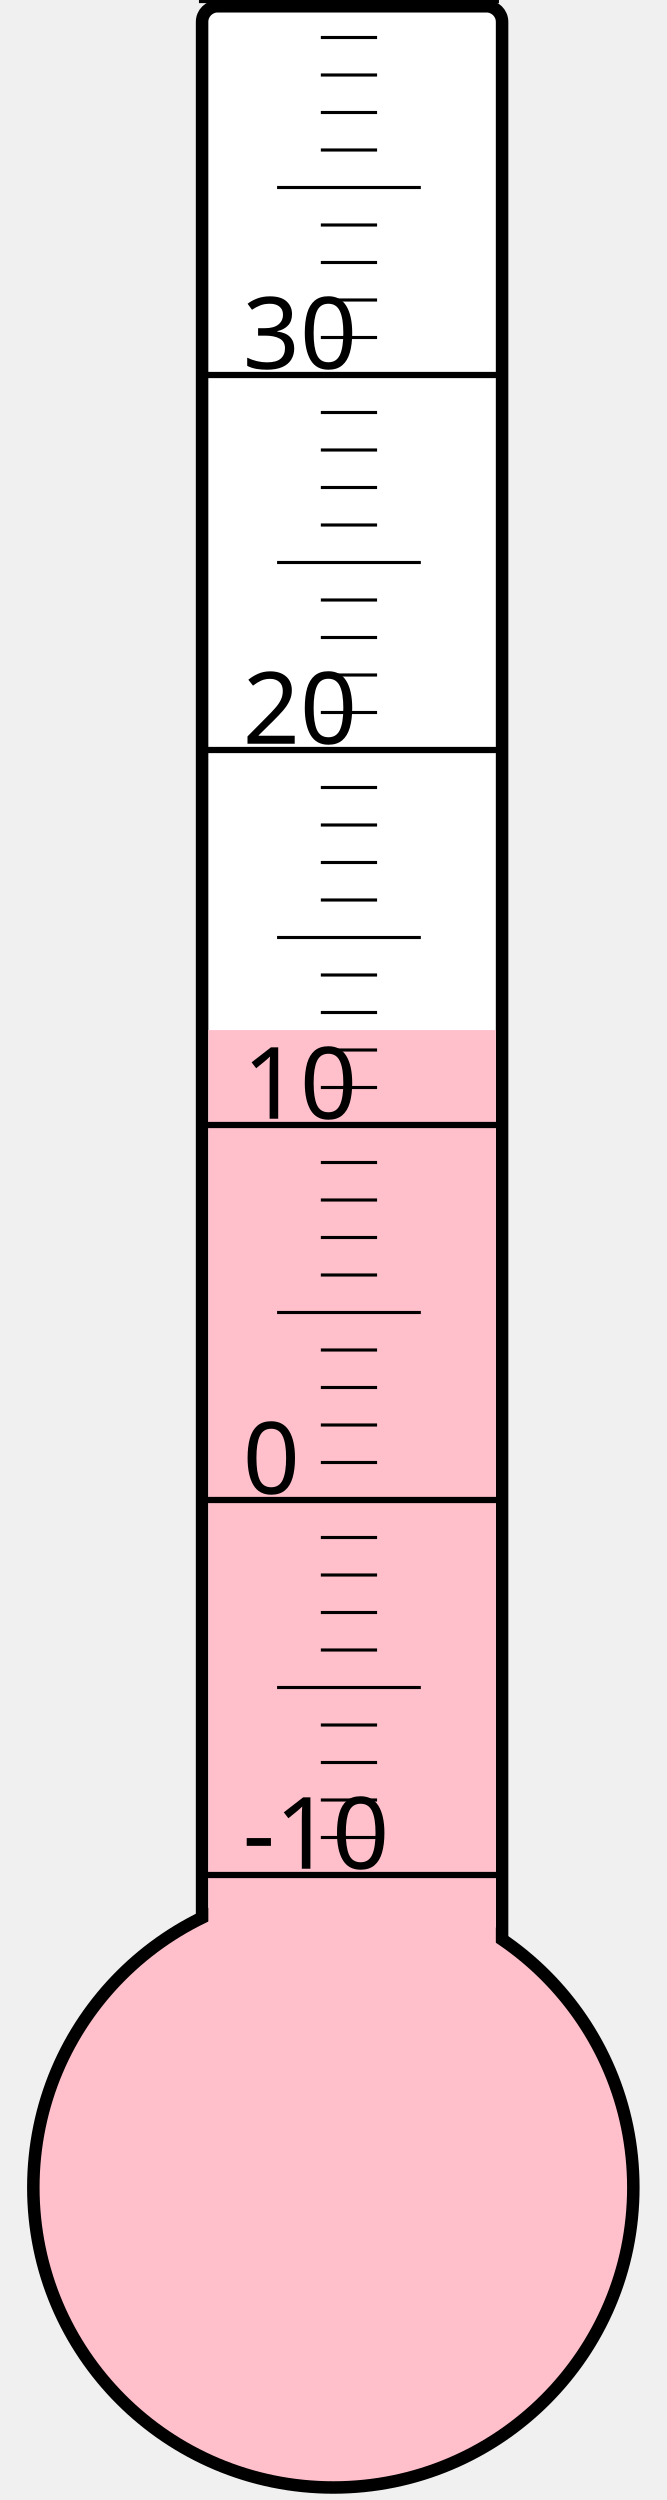
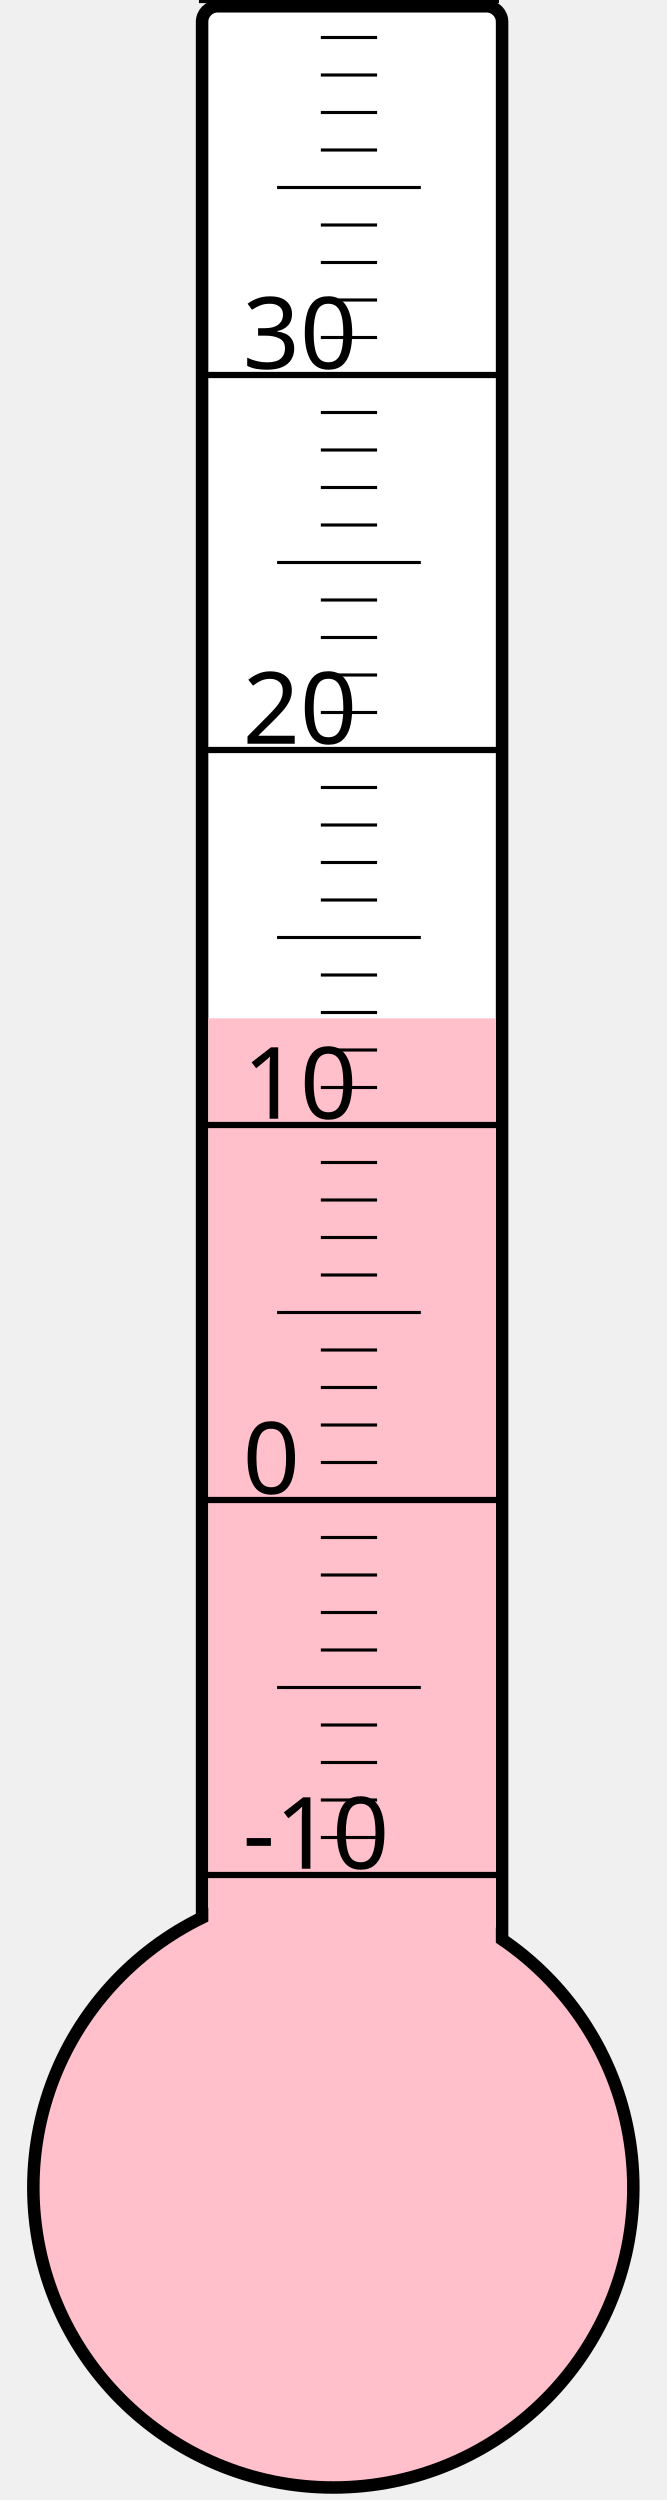
<svg xmlns="http://www.w3.org/2000/svg" width="40px" height="150px" viewBox="0 0 200 800">
  <rect width="200" height="800" x="0" y="0" style="fill: #ffffeb; fill-opacity: 0;" />
  <rect width="96" height="680" x="58" y="2" rx="5" ry="5" style="fill: white; fill-opacity: 1; stroke: black; stroke-width: 4;" />
  <circle cx="100" cy="700" r="96" style="fill: pink; stroke: black; stroke-width: 4;" />
-   <rect width="92" height="370.375" x="60" y="329.625" style="fill: pink; fill-opacity: 1; stroke-width: 0;" />
+   <rect width="92" height="374.125" x="60" y="325.875" style="fill: pink; fill-opacity: 1; stroke-width: 0;" />
  <text x="71" y="598" style="font-family: sans-serif; font-size: 24pt;">-10</text>
  <text x="71" y="478" style="font-family: sans-serif; font-size: 24pt;">0</text>
  <text x="71" y="358" style="font-family: sans-serif; font-size: 24pt;">10</text>
  <text x="71" y="238" style="font-family: sans-serif; font-size: 24pt;">20</text>
  <text x="71" y="118" style="font-family: sans-serif; font-size: 24pt;">30</text>
  <g style="stroke: black;">
    <line x1="57" y1="600" x2="153" y2="600" style="stroke-width: 2;" />
    <line x1="96" y1="588" x2="114" y2="588" style="stroke-width: 1;" />
    <line x1="96" y1="576" x2="114" y2="576" style="stroke-width: 1;" />
    <line x1="96" y1="564" x2="114" y2="564" style="stroke-width: 1;" />
    <line x1="96" y1="552" x2="114" y2="552" style="stroke-width: 1;" />
    <line x1="82" y1="540" x2="128" y2="540" style="stroke-width: 1;" />
    <line x1="96" y1="528" x2="114" y2="528" style="stroke-width: 1;" />
    <line x1="96" y1="516" x2="114" y2="516" style="stroke-width: 1;" />
    <line x1="96" y1="504" x2="114" y2="504" style="stroke-width: 1;" />
    <line x1="96" y1="492" x2="114" y2="492" style="stroke-width: 1;" />
    <line x1="57" y1="480" x2="153" y2="480" style="stroke-width: 2;" />
    <line x1="96" y1="468" x2="114" y2="468" style="stroke-width: 1;" />
    <line x1="96" y1="456" x2="114" y2="456" style="stroke-width: 1;" />
    <line x1="96" y1="444" x2="114" y2="444" style="stroke-width: 1;" />
    <line x1="96" y1="432" x2="114" y2="432" style="stroke-width: 1;" />
    <line x1="82" y1="420" x2="128" y2="420" style="stroke-width: 1;" />
    <line x1="96" y1="408" x2="114" y2="408" style="stroke-width: 1;" />
    <line x1="96" y1="396" x2="114" y2="396" style="stroke-width: 1;" />
    <line x1="96" y1="384" x2="114" y2="384" style="stroke-width: 1;" />
    <line x1="96" y1="372" x2="114" y2="372" style="stroke-width: 1;" />
    <line x1="57" y1="360" x2="153" y2="360" style="stroke-width: 2;" />
    <line x1="96" y1="348" x2="114" y2="348" style="stroke-width: 1;" />
    <line x1="96" y1="336" x2="114" y2="336" style="stroke-width: 1;" />
    <line x1="96" y1="324" x2="114" y2="324" style="stroke-width: 1;" />
    <line x1="96" y1="312" x2="114" y2="312" style="stroke-width: 1;" />
    <line x1="82" y1="300" x2="128" y2="300" style="stroke-width: 1;" />
    <line x1="96" y1="288" x2="114" y2="288" style="stroke-width: 1;" />
    <line x1="96" y1="276" x2="114" y2="276" style="stroke-width: 1;" />
    <line x1="96" y1="264" x2="114" y2="264" style="stroke-width: 1;" />
    <line x1="96" y1="252" x2="114" y2="252" style="stroke-width: 1;" />
    <line x1="57" y1="240" x2="153" y2="240" style="stroke-width: 2;" />
    <line x1="96" y1="228" x2="114" y2="228" style="stroke-width: 1;" />
    <line x1="96" y1="216" x2="114" y2="216" style="stroke-width: 1;" />
    <line x1="96" y1="204" x2="114" y2="204" style="stroke-width: 1;" />
    <line x1="96" y1="192" x2="114" y2="192" style="stroke-width: 1;" />
    <line x1="82" y1="180" x2="128" y2="180" style="stroke-width: 1;" />
    <line x1="96" y1="168" x2="114" y2="168" style="stroke-width: 1;" />
    <line x1="96" y1="156" x2="114" y2="156" style="stroke-width: 1;" />
    <line x1="96" y1="144" x2="114" y2="144" style="stroke-width: 1;" />
    <line x1="96" y1="132" x2="114" y2="132" style="stroke-width: 1;" />
    <line x1="57" y1="120" x2="153" y2="120" style="stroke-width: 2;" />
    <line x1="96" y1="108" x2="114" y2="108" style="stroke-width: 1;" />
    <line x1="96" y1="96" x2="114" y2="96" style="stroke-width: 1;" />
    <line x1="96" y1="84" x2="114" y2="84" style="stroke-width: 1;" />
    <line x1="96" y1="72" x2="114" y2="72" style="stroke-width: 1;" />
    <line x1="82" y1="60" x2="128" y2="60" style="stroke-width: 1;" />
    <line x1="96" y1="48" x2="114" y2="48" style="stroke-width: 1;" />
    <line x1="96" y1="36" x2="114" y2="36" style="stroke-width: 1;" />
    <line x1="96" y1="24" x2="114" y2="24" style="stroke-width: 1;" />
    <line x1="96" y1="12" x2="114" y2="12" style="stroke-width: 1;" />
    <line x1="57" y1="0" x2="153" y2="0" style="stroke-width: 2;" />
  </g>
</svg>
